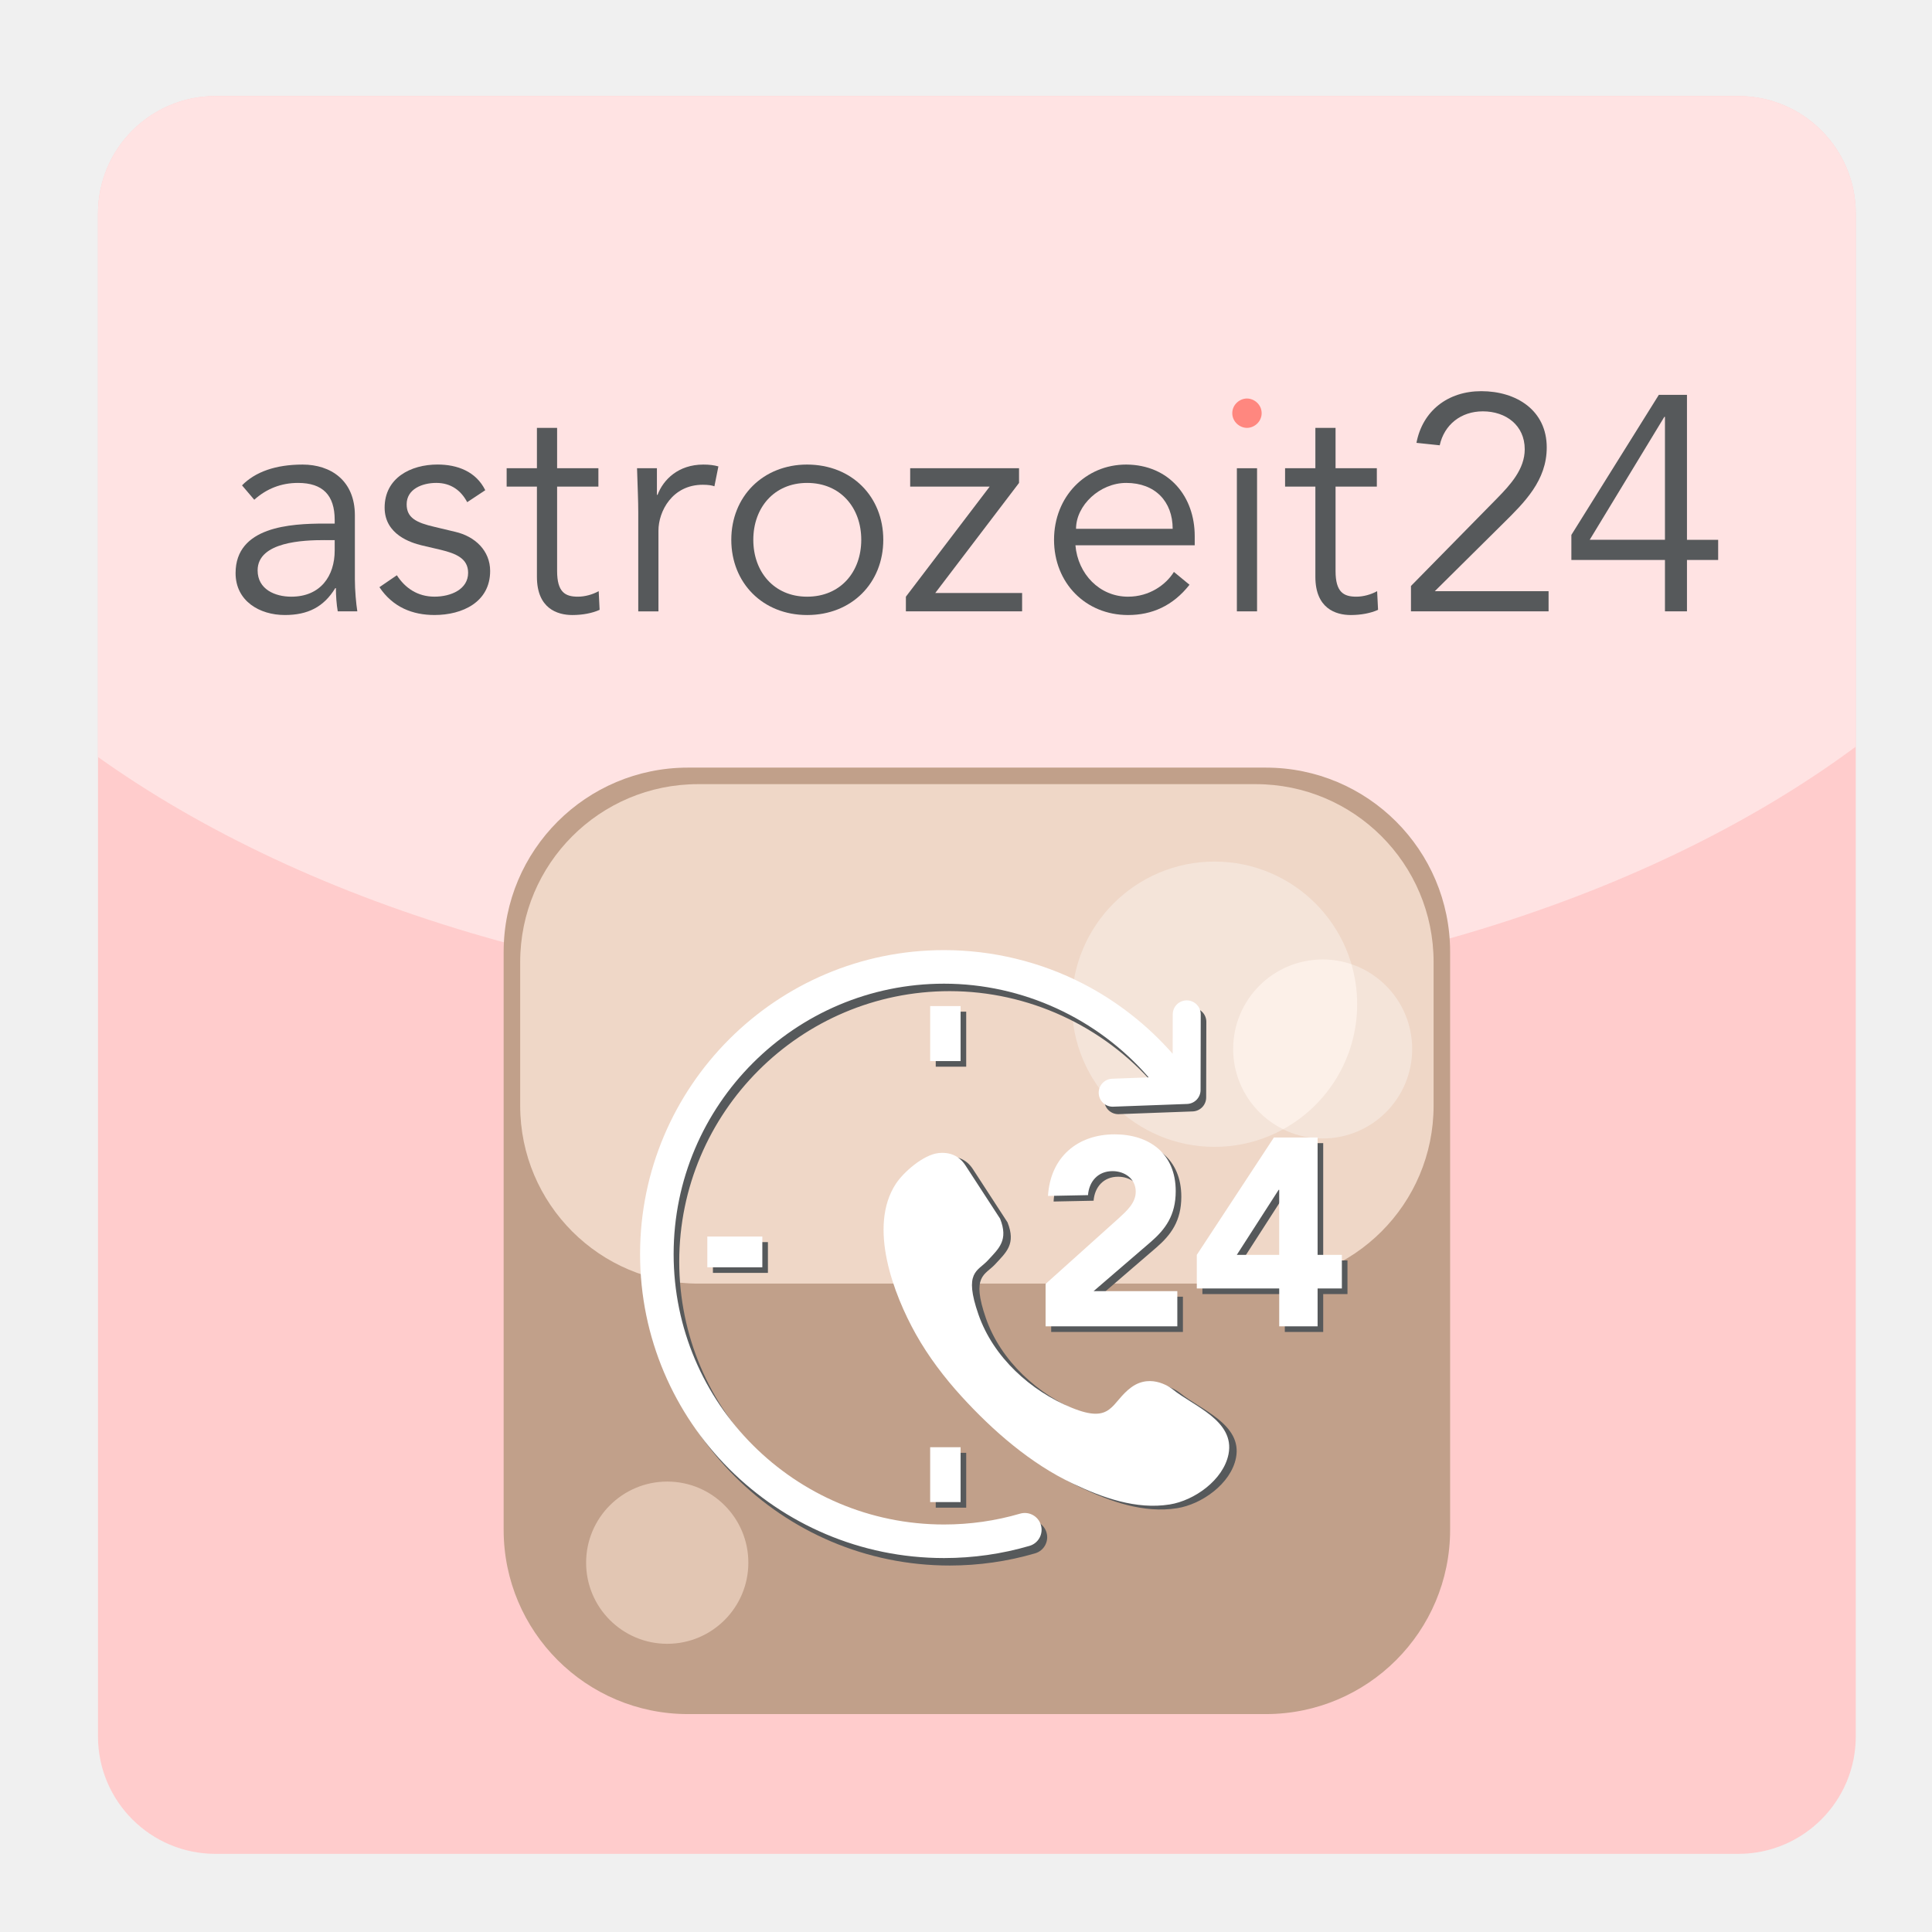
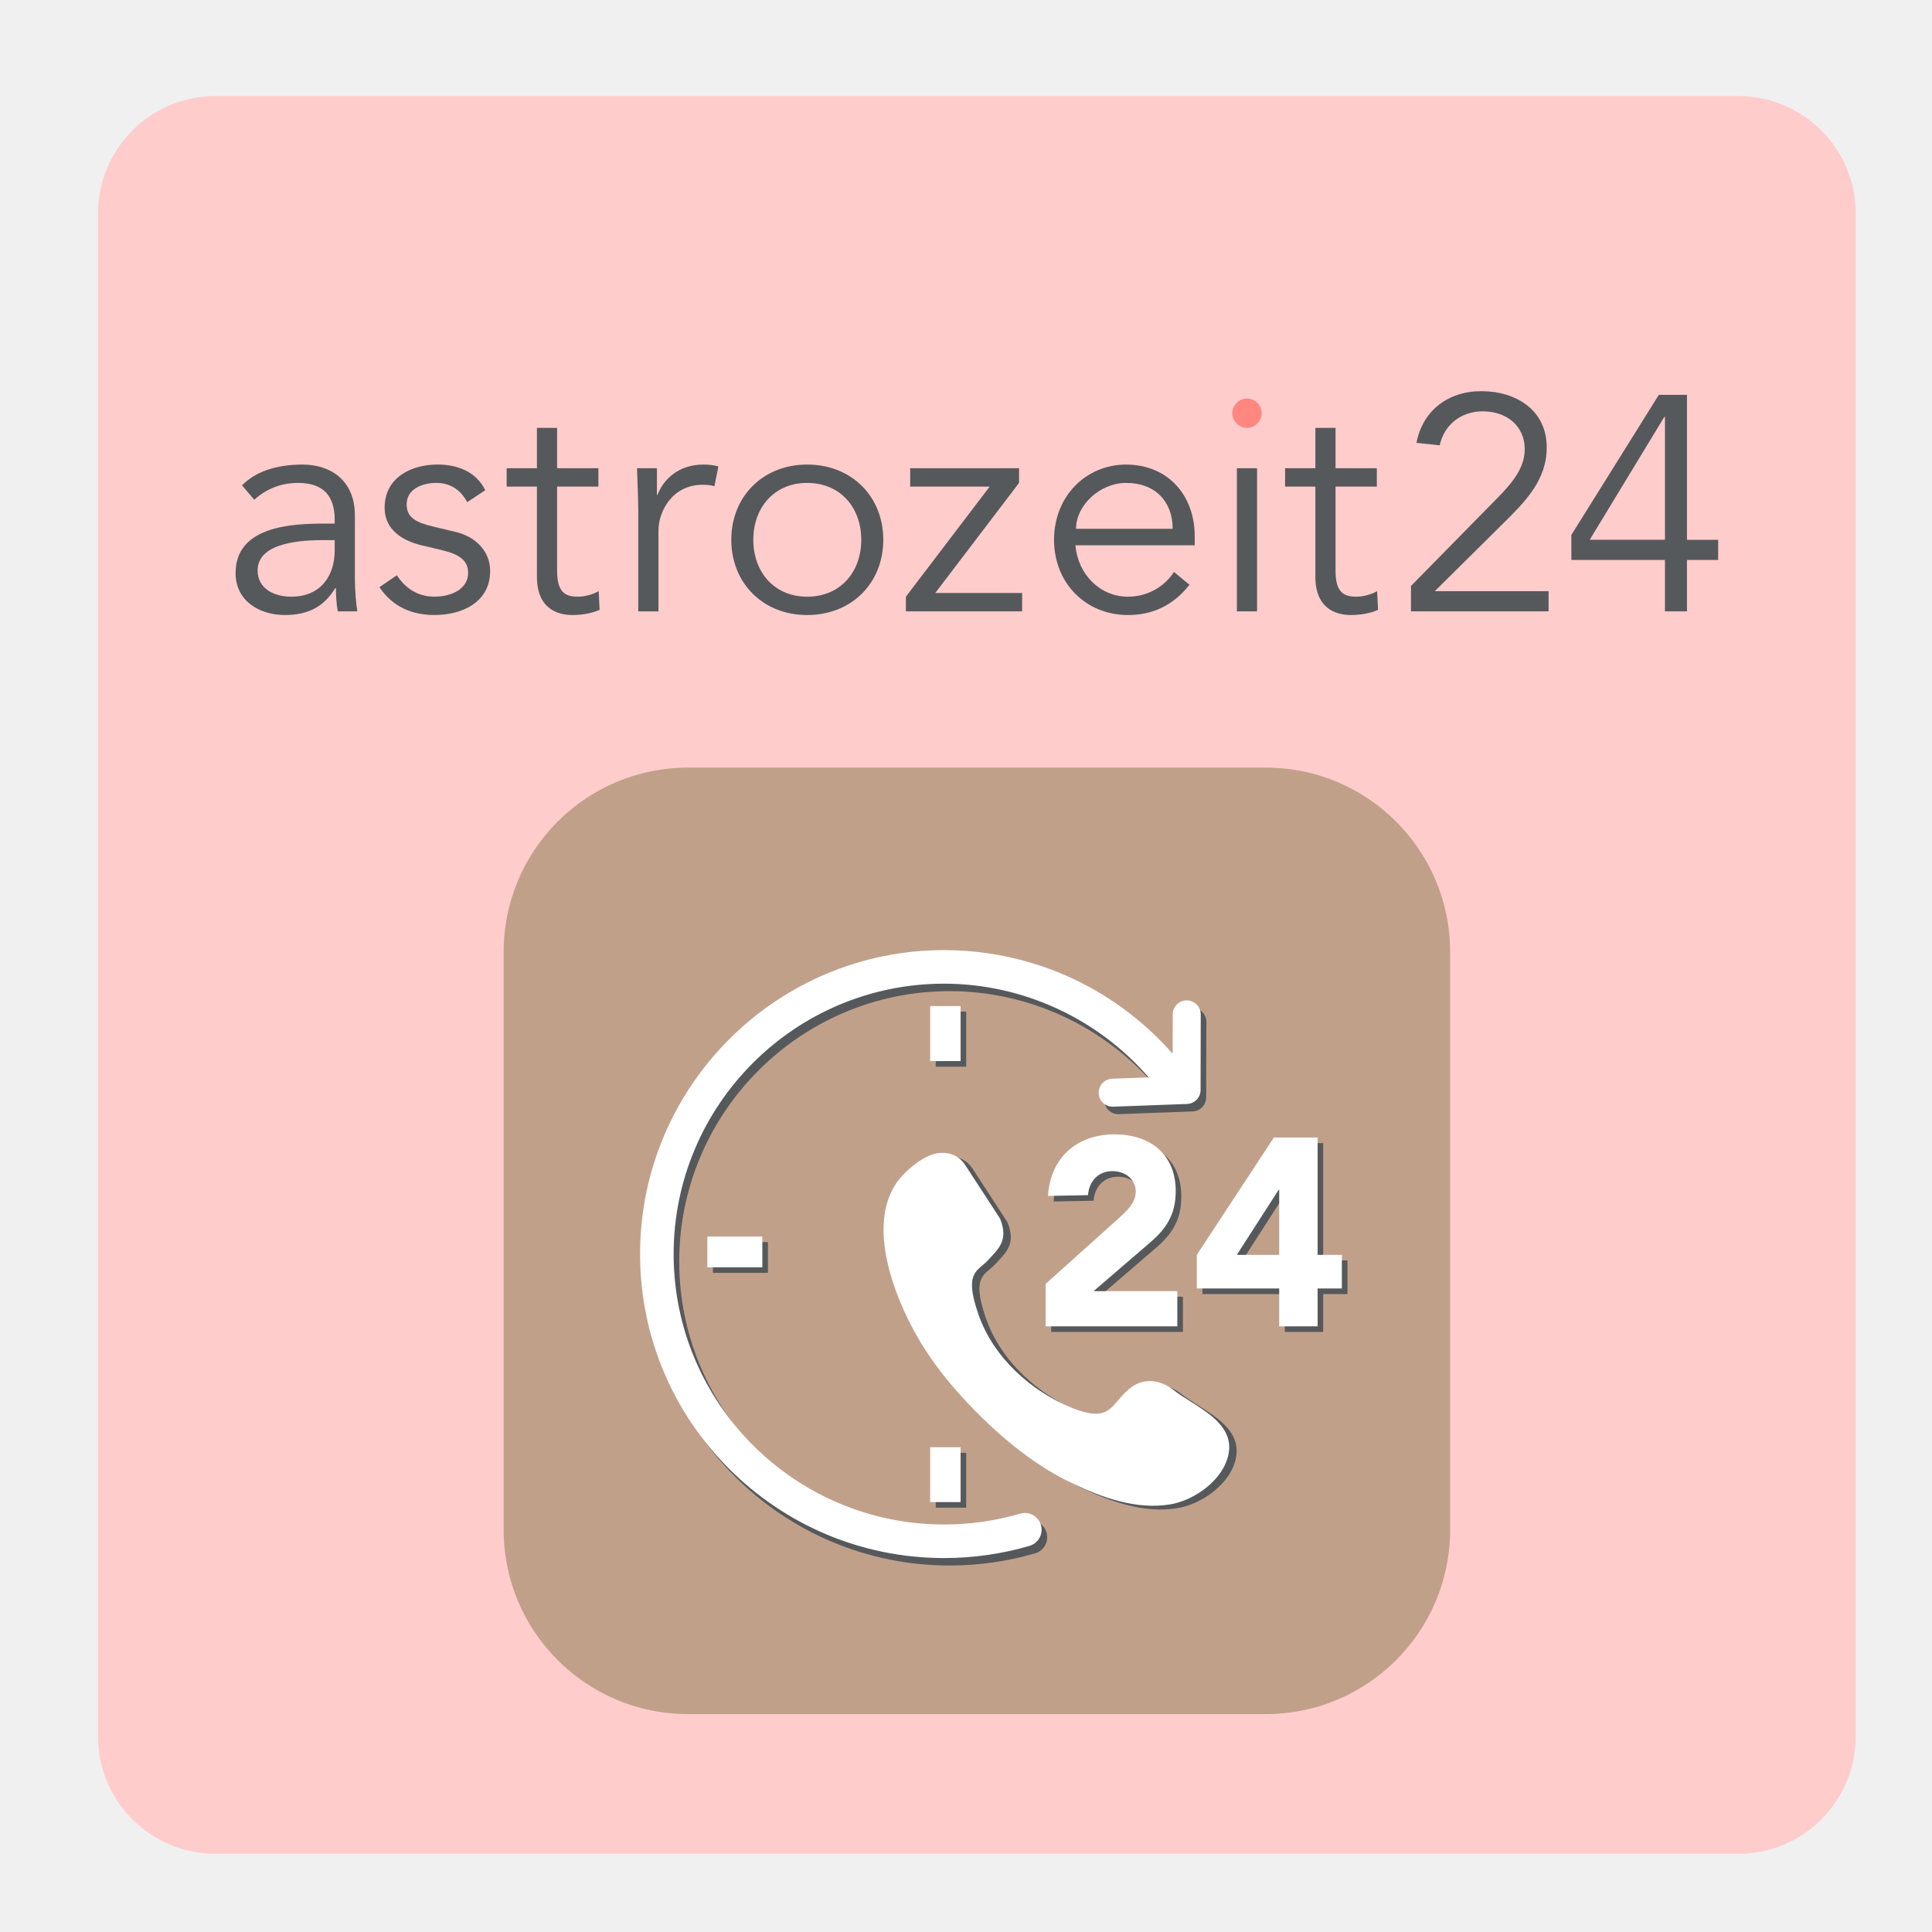
<svg xmlns="http://www.w3.org/2000/svg" version="1.1" id="Layer_1" x="0px" y="0px" width="192px" height="192px" viewBox="0 0 192 192" enable-background="new 0 0 192 192" xml:space="preserve">
  <g>
    <g>
      <g>
        <path fill="#FFCCCC" d="M184.426,172.555c0,6.45-5.228,11.679-11.678,11.679H21.415c-6.449,0-11.678-5.229-11.678-11.679V21.222     c0-6.45,5.229-11.678,11.678-11.678h151.333c6.45,0,11.678,5.228,11.678,11.678V172.555z" />
-         <path fill="#FFE3E3" d="M172.748,9.543H21.415c-6.449,0-11.678,5.228-11.678,11.678V75.23     c21.002,14.96,52.028,24.425,86.639,24.425c35.396,0,67.041-9.899,88.05-25.451V21.222     C184.426,14.771,179.198,9.543,172.748,9.543z" />
      </g>
      <g>
        <path fill="#FF877F" d="M123.922,42.521c-0.729,0-1.459-0.608-1.459-1.459c0-0.851,0.729-1.458,1.459-1.458     s1.459,0.608,1.459,1.458C125.381,41.913,124.651,42.521,123.922,42.521z" />
        <g>
          <path fill="#56595B" d="M33.261,52.034v-0.365c0-2.461-1.186-3.677-3.647-3.677c-1.672,0-3.13,0.578-4.346,1.672l-1.216-1.429      c1.307-1.337,3.343-2.067,6.018-2.067c2.796,0,5.197,1.581,5.197,5.045v6.352c0,1.094,0.122,2.431,0.243,3.191h-1.945      c-0.122-0.699-0.183-1.55-0.183-2.31h-0.061c-1.155,1.884-2.735,2.674-5.015,2.674c-2.523,0-4.894-1.398-4.894-4.164      c0-4.62,5.44-4.923,8.844-4.923H33.261z M32.227,53.675c-2.036,0-6.625,0.152-6.625,3.009c0,1.884,1.732,2.614,3.343,2.614      c2.917,0,4.316-2.067,4.316-4.589v-1.033H32.227z" />
          <path fill="#56595B" d="M46.43,49.906c-0.608-1.155-1.611-1.915-3.069-1.915c-1.398,0-2.948,0.608-2.948,2.127      c0,1.337,0.942,1.824,2.796,2.249l2.037,0.486c1.975,0.456,3.464,1.884,3.464,3.89c0,3.1-2.766,4.376-5.531,4.376      c-2.158,0-4.133-0.76-5.471-2.766l1.732-1.185c0.82,1.276,2.066,2.127,3.738,2.127c1.641,0,3.343-0.729,3.343-2.371      c0-1.429-1.216-1.915-2.705-2.28l-1.945-0.456c-0.973-0.243-3.647-1.033-3.647-3.738c0-2.948,2.583-4.286,5.258-4.286      c1.976,0,3.83,0.699,4.742,2.553L46.43,49.906z" />
          <path fill="#56595B" d="M59.468,48.356h-4.103v8.388c0,2.127,0.821,2.553,2.067,2.553c0.699,0,1.458-0.213,2.066-0.547      l0.091,1.854c-0.729,0.334-1.702,0.517-2.705,0.517c-1.52,0-3.525-0.668-3.525-3.799v-8.966H50.35v-1.824h3.009v-4.012h2.006      v4.012h4.103V48.356z" />
          <path fill="#56595B" d="M63.43,50.97c0-1.276-0.061-2.371-0.122-4.438h1.976v2.645h0.061c0.578-1.52,2.067-3.009,4.559-3.009      c0.577,0,1.063,0.061,1.489,0.183l-0.395,1.976c-0.243-0.091-0.608-0.152-1.155-0.152c-3.039,0-4.407,2.644-4.407,4.559v8.023      H63.43V50.97z" />
          <path fill="#56595B" d="M80.212,61.121c-4.407,0-7.537-3.191-7.537-7.477c0-4.285,3.13-7.477,7.537-7.477      c4.438,0,7.568,3.191,7.568,7.477C87.78,57.93,84.65,61.121,80.212,61.121z M80.212,47.992c-3.282,0-5.349,2.462-5.349,5.653      c0,3.191,2.067,5.653,5.349,5.653c3.313,0,5.379-2.462,5.379-5.653C85.592,50.454,83.525,47.992,80.212,47.992z" />
          <path fill="#56595B" d="M101.271,47.992l-8.327,10.941h8.632v1.823h-11.55v-1.458l8.328-10.941h-7.902v-1.824h10.819V47.992z" />
          <path fill="#56595B" d="M106.875,54.192c0.243,2.856,2.4,5.106,5.228,5.106c2.127,0,3.769-1.186,4.559-2.462l1.55,1.276      c-1.672,2.127-3.769,3.009-6.108,3.009c-4.225,0-7.355-3.191-7.355-7.477c0-4.285,3.131-7.477,7.173-7.477      c4.315,0.031,6.808,3.222,6.808,7.112v0.912H106.875z M116.539,52.551c0-2.705-1.732-4.559-4.619-4.559      c-2.614,0-4.984,2.219-4.984,4.559H116.539z" />
          <path fill="#56595B" d="M124.925,60.756h-2.006V46.533h2.006V60.756z" />
          <path fill="#56595B" d="M136.829,48.356h-4.103v8.388c0,2.127,0.82,2.553,2.066,2.553c0.699,0,1.459-0.213,2.066-0.547      l0.092,1.854c-0.729,0.334-1.702,0.517-2.705,0.517c-1.52,0-3.525-0.668-3.525-3.799v-8.966h-3.01v-1.824h3.01v-4.012h2.006      v4.012h4.103V48.356z" />
          <path fill="#56595B" d="M153.896,60.756H140.22v-2.522l8.571-8.723c1.307-1.337,2.735-2.887,2.735-4.863      c0-2.371-1.854-3.769-4.164-3.769c-2.158,0-3.829,1.307-4.285,3.374l-2.311-0.243c0.608-3.191,3.131-5.136,6.443-5.136      c3.465,0,6.504,1.884,6.504,5.592c0,3.282-2.188,5.44-4.346,7.568l-6.777,6.716h11.306V60.756z" />
          <path fill="#56595B" d="M167.649,53.645h3.1v2.006h-3.1v5.105h-2.188v-5.105h-9.3v-2.492l8.692-13.92h2.796V53.645z       M165.461,41.427H165.4l-7.416,12.217h7.477V41.427z" />
        </g>
      </g>
    </g>
    <g>
      <path fill="#C1A08A" d="M144.111,152.029c0,10.115-8.2,18.315-18.315,18.315H68.367c-10.115,0-18.315-8.2-18.315-18.315V94.6    c0-10.115,8.2-18.315,18.315-18.315h57.429c10.115,0,18.315,8.2,18.315,18.315V152.029z" />
-       <path fill="#EFD7C7" d="M142.469,109.886c0,9.763-7.914,17.676-17.676,17.676H69.37c-9.762,0-17.675-7.913-17.675-17.676V95.604    c0-9.762,7.913-17.676,17.675-17.676h55.423c9.762,0,17.676,7.914,17.676,17.676V109.886z" />
      <path fill="#56595B" d="M100.128,121.479c0,0-3.445-5.296-3.445-5.297c-0.62-0.953-1.565-1.348-2.702-1.215    c-1.47,0.172-3.443,1.871-4.216,3.057c-2.782,4.265-0.218,10.991,1.991,14.933c1.247,2.226,2.836,4.321,4.556,6.205    c3.111,3.408,6.849,6.664,11.043,8.648c2.964,1.402,6.296,2.606,9.632,2.073c2.44-0.39,5.333-2.425,5.843-5    c0.66-3.34-3.537-4.795-5.576-6.463c0,0-2.038-1.668-4.077-0.186c-2.038,1.482-1.853,3.707-5.93,2.039s-7.783-5.004-9.267-9.266    c-1.482-4.263-0.087-4.277,0.927-5.375C100.019,124.429,100.979,123.626,100.128,121.479z" />
      <path fill="#FFFFFF" d="M99.387,121.108c0,0-3.445-5.296-3.445-5.297c-0.62-0.954-1.565-1.348-2.702-1.216    c-1.47,0.172-3.443,1.871-4.216,3.057c-2.782,4.266-0.218,10.991,1.99,14.933c1.248,2.227,2.837,4.321,4.557,6.205    c3.111,3.408,6.849,6.664,11.043,8.648c2.964,1.403,6.296,2.606,9.632,2.074c2.44-0.39,5.333-2.426,5.843-5.001    c0.66-3.339-3.538-4.794-5.576-6.462c0,0-2.039-1.668-4.077-0.186s-1.854,3.706-5.93,2.038c-4.077-1.668-7.784-5.003-9.267-9.266    s-0.087-4.276,0.927-5.374C99.277,124.058,100.237,123.255,99.387,121.108z" />
-       <circle fill="#F4E4D9" cx="120.697" cy="99.798" r="14.176" />
-       <circle fill="#F4E4D9" cx="131.445" cy="104.245" r="8.895" />
-       <path fill="#FCF0E8" d="M122.551,104.245c0,3.503,2.024,6.531,4.967,7.981c4.384-2.411,7.355-7.072,7.355-12.429    c0-1.381-0.201-2.714-0.569-3.975c-0.897-0.305-1.858-0.472-2.858-0.472C126.533,95.351,122.551,99.333,122.551,104.245z" />
-       <circle fill="#E2C6B3" cx="66.309" cy="155.298" r="8.061" />
      <g>
        <path fill="#56595B" d="M104.467,128.151l7.288-6.546c0.742-0.688,1.67-1.483,1.67-2.623c0-1.272-1.087-2.041-2.307-2.041     c-1.457,0-2.331,1.033-2.438,2.385l-3.976,0.08c0.239-3.87,2.942-6.122,6.626-6.122c3.419,0,6.068,1.882,6.068,5.646     c0,2.411-1.033,3.789-2.465,5.035l-5.697,4.902h8.321v3.498h-13.092V128.151z" />
        <path fill="#56595B" d="M127.682,128.603h-8.189v-3.34l7.659-11.66h4.347v11.66h2.411v3.34h-2.411v3.763h-3.816V128.603z      M127.682,118.797h-0.053l-4.161,6.466h4.214V118.797z" />
      </g>
      <path fill="#56595B" d="M118.496,100.158c-0.001,0-0.002,0-0.003,0c-0.767,0-1.389,0.62-1.39,1.387l-0.009,3.92    c-2.492-2.839-5.518-5.214-8.864-6.944c-4.25-2.197-9.041-3.358-13.856-3.358c-16.657,0-30.208,13.551-30.208,30.208    s13.552,30.209,30.208,30.209c2.888,0,5.747-0.407,8.494-1.211c0.885-0.259,1.392-1.185,1.133-2.069    c-0.259-0.884-1.184-1.391-2.069-1.133c-2.442,0.715-4.986,1.077-7.557,1.077c-14.818,0-26.873-12.056-26.873-26.873    s12.055-26.872,26.873-26.872c7.803,0,15.257,3.447,20.336,9.312l-3.628,0.135c-0.768,0.028-1.366,0.673-1.338,1.439    c0.027,0.75,0.645,1.339,1.388,1.339c0.018,0,0.035,0,0.053-0.001l7.343-0.271c0.746-0.027,1.338-0.64,1.339-1.387l0.016-7.514    C119.885,100.783,119.264,100.159,118.496,100.158z" />
      <g>
        <rect x="92.993" y="100.539" fill="#56595B" width="3.027" height="5.467" />
        <rect x="92.993" y="144.379" fill="#56595B" width="3.027" height="5.452" />
        <rect x="70.849" y="123.44" fill="#56595B" width="5.466" height="3.058" />
      </g>
      <g>
        <rect x="92.438" y="99.983" fill="#FFFFFF" width="3.026" height="5.466" />
        <rect x="92.438" y="143.823" fill="#FFFFFF" width="3.026" height="5.452" />
        <rect x="70.293" y="122.885" fill="#FFFFFF" width="5.467" height="3.057" />
      </g>
      <g>
        <path fill="#FFFFFF" d="M103.911,127.596l7.288-6.546c0.741-0.688,1.669-1.484,1.669-2.624c0-1.271-1.087-2.04-2.306-2.04     c-1.457,0-2.332,1.033-2.438,2.385l-3.976,0.079c0.238-3.869,2.941-6.121,6.626-6.121c3.418,0,6.068,1.882,6.068,5.645     c0,2.412-1.033,3.79-2.465,5.035l-5.697,4.903h8.321v3.498h-13.092V127.596z" />
        <path fill="#FFFFFF" d="M127.126,128.047h-8.189v-3.34l7.659-11.66h4.346v11.66h2.412v3.34h-2.412v3.763h-3.815V128.047z      M127.126,118.241h-0.054l-4.16,6.466h4.214V118.241z" />
      </g>
      <path fill="#FFFFFF" d="M117.939,99.416c-0.001,0-0.001,0-0.002,0c-0.767,0-1.389,0.621-1.391,1.388l-0.008,3.919    c-2.493-2.838-5.519-5.213-8.864-6.943c-4.25-2.197-9.041-3.359-13.856-3.359c-16.657,0-30.208,13.551-30.208,30.208    s13.552,30.209,30.208,30.209c2.889,0,5.747-0.408,8.494-1.211c0.884-0.259,1.391-1.185,1.133-2.069    c-0.259-0.884-1.184-1.391-2.069-1.133c-2.443,0.715-4.986,1.077-7.558,1.077c-14.817,0-26.873-12.055-26.873-26.873    c0-14.817,12.055-26.872,26.873-26.872c7.804,0,15.258,3.447,20.337,9.312l-3.628,0.134c-0.768,0.029-1.366,0.674-1.338,1.44    c0.027,0.75,0.644,1.339,1.388,1.339c0.018,0,0.035,0,0.052-0.001l7.344-0.271c0.746-0.027,1.337-0.639,1.339-1.386l0.016-7.514    C119.329,100.041,118.707,99.418,117.939,99.416z" />
    </g>
  </g>
</svg>
